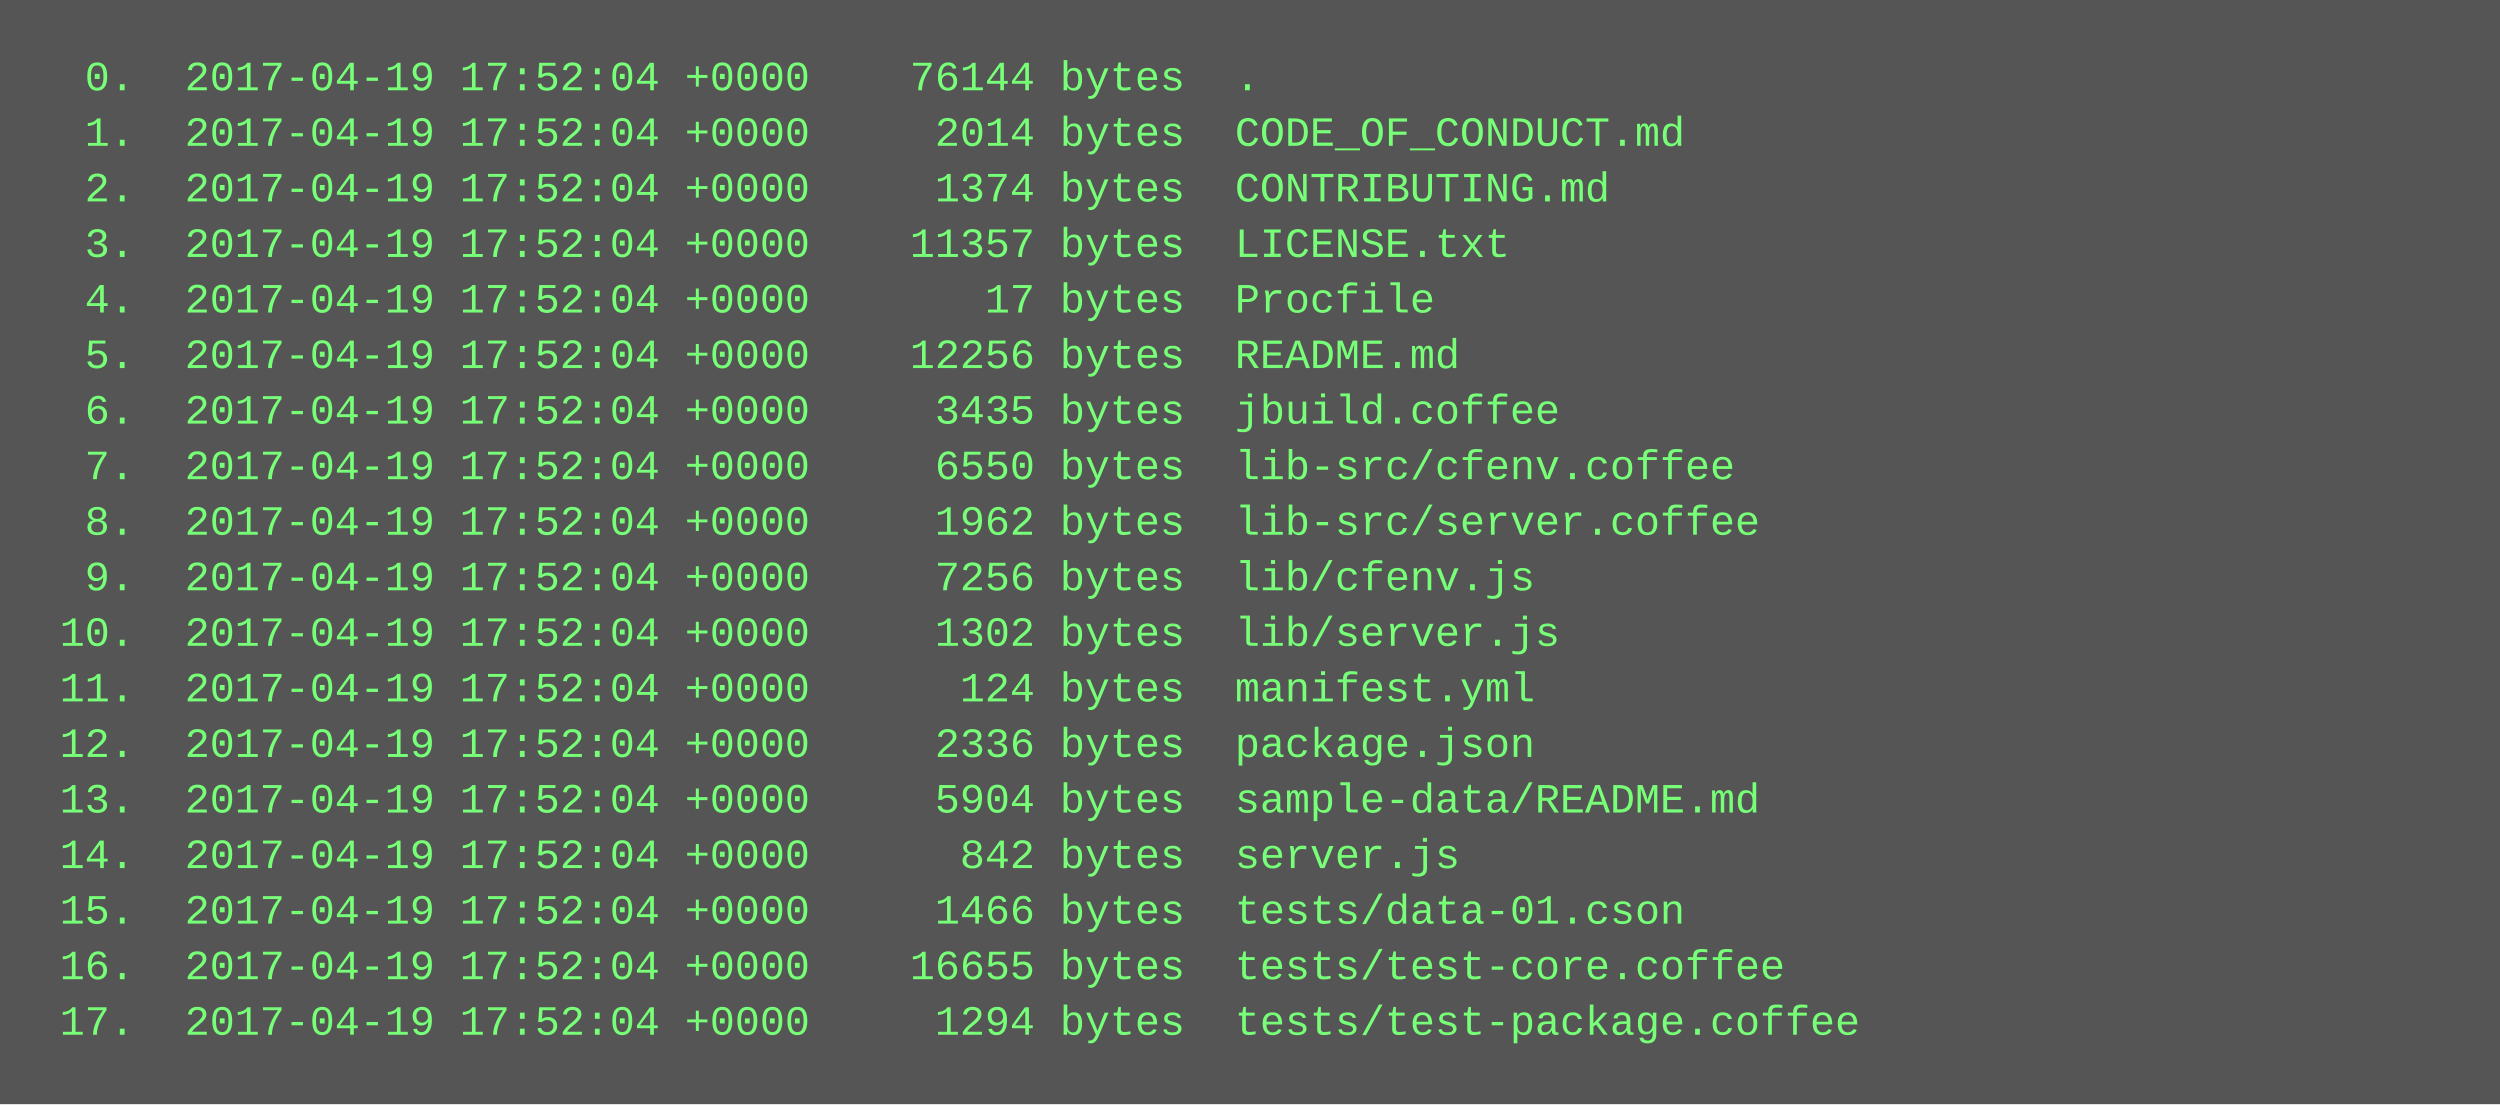
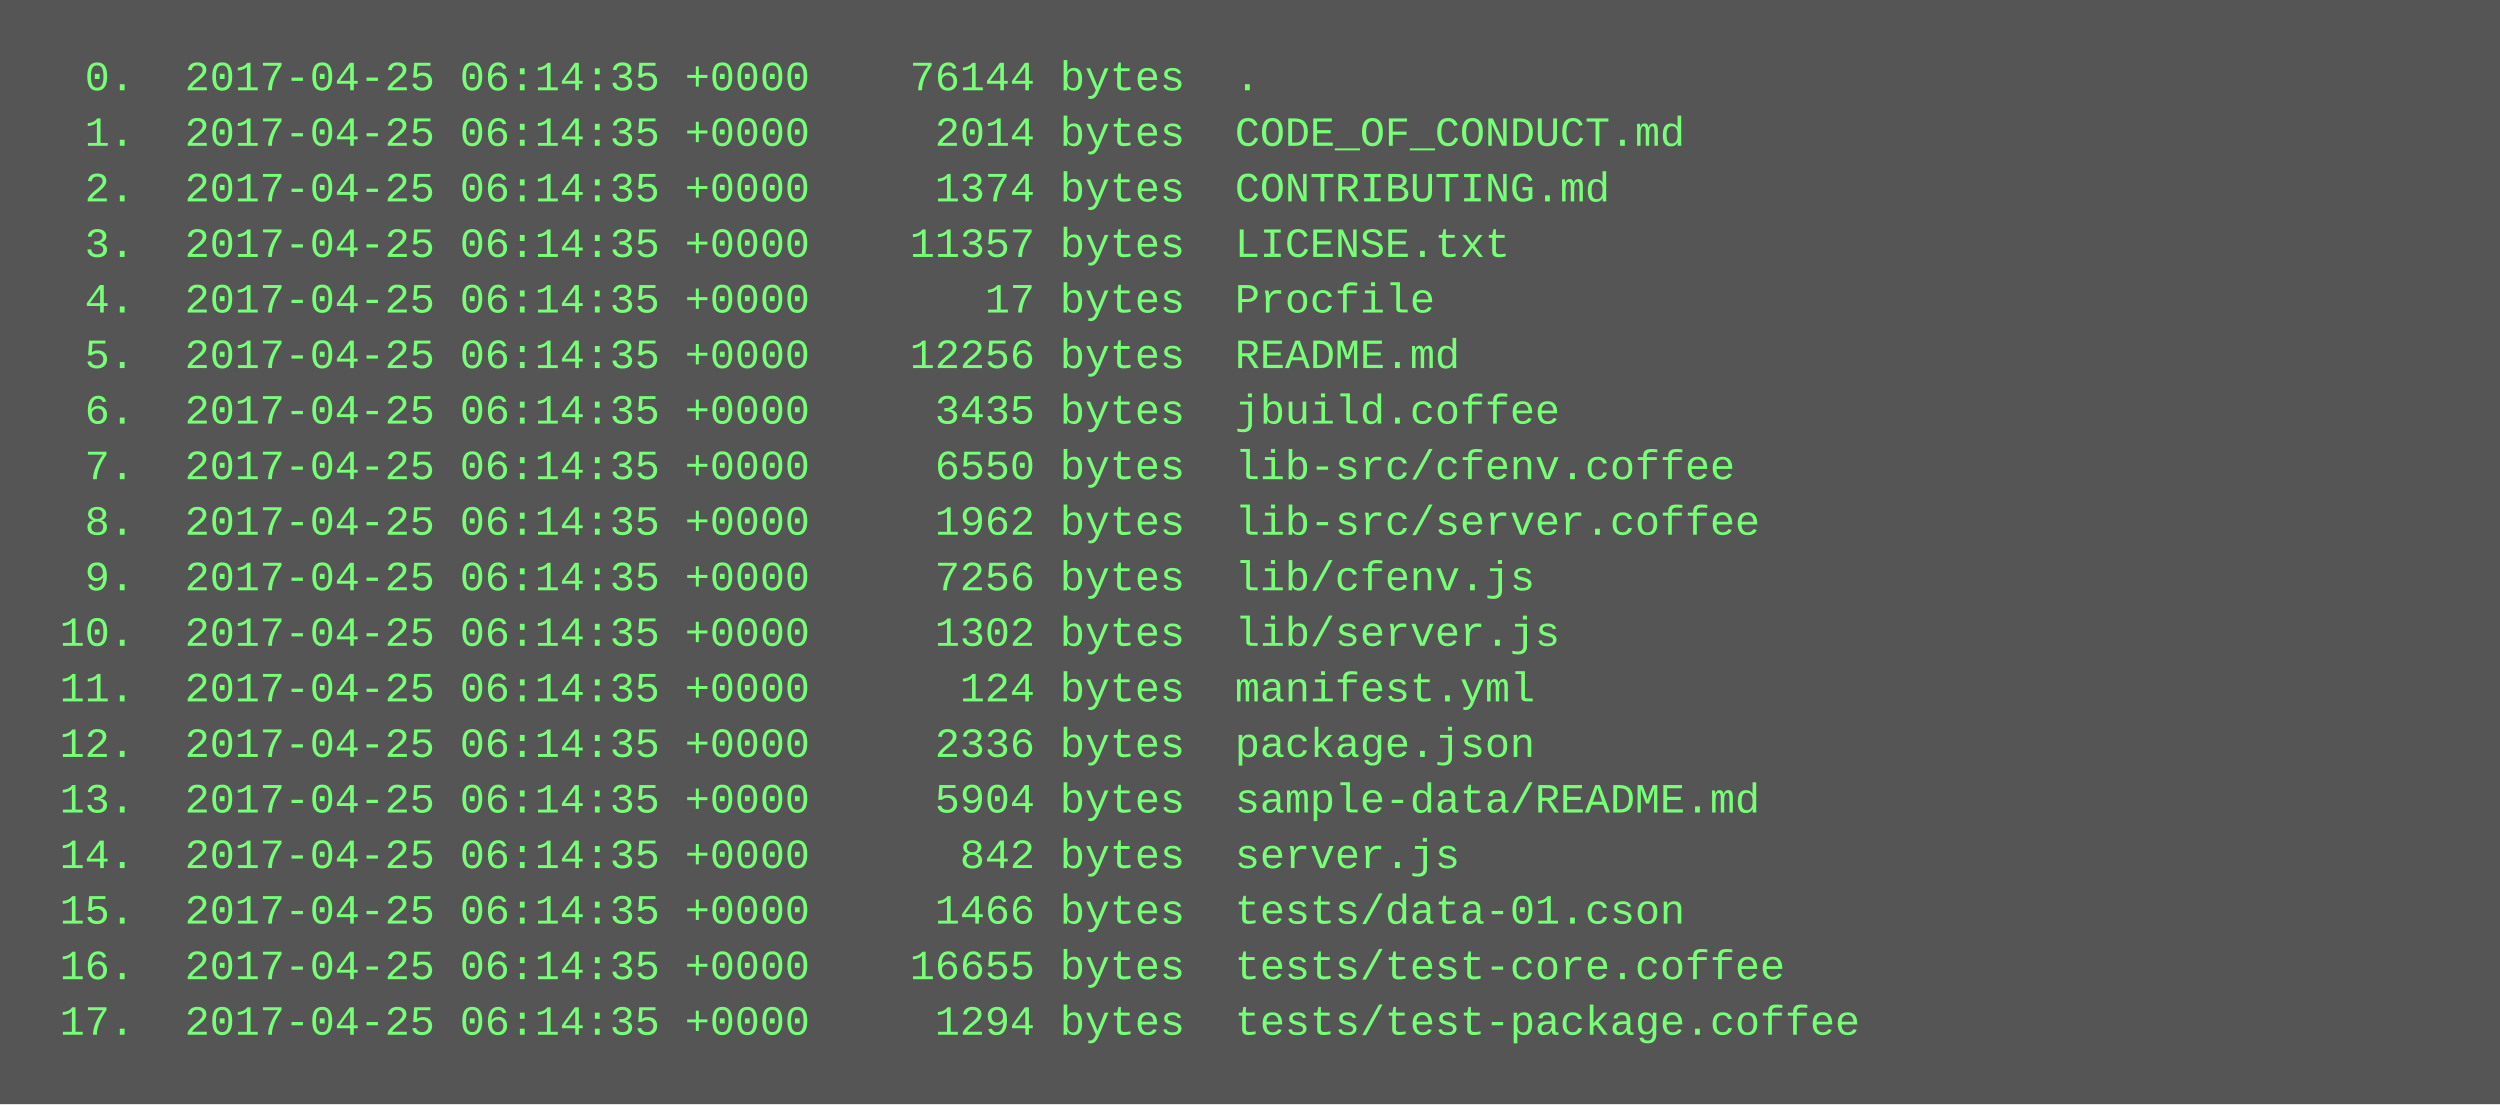
<svg xmlns="http://www.w3.org/2000/svg" height="318" width="720">
  <rect height="318" fill="#555" width="720" />
  <text fill="#7f7" font-family="Courier New" font-size="12" xml:space="preserve">
-     <tspan x="10" y="26">  0.  2017-04-19 17:52:04 +0000    76144 bytes  .</tspan>
-     <tspan x="10" y="42">  1.  2017-04-19 17:52:04 +0000     2014 bytes  CODE_OF_CONDUCT.md</tspan>
-     <tspan x="10" y="58">  2.  2017-04-19 17:52:04 +0000     1374 bytes  CONTRIBUTING.md</tspan>
-     <tspan x="10" y="74">  3.  2017-04-19 17:52:04 +0000    11357 bytes  LICENSE.txt</tspan>
-     <tspan x="10" y="90">  4.  2017-04-19 17:52:04 +0000       17 bytes  Procfile</tspan>
-     <tspan x="10" y="106">  5.  2017-04-19 17:52:04 +0000    12256 bytes  README.md</tspan>
-     <tspan x="10" y="122">  6.  2017-04-19 17:52:04 +0000     3435 bytes  jbuild.coffee</tspan>
-     <tspan x="10" y="138">  7.  2017-04-19 17:52:04 +0000     6550 bytes  lib-src/cfenv.coffee</tspan>
-     <tspan x="10" y="154">  8.  2017-04-19 17:52:04 +0000     1962 bytes  lib-src/server.coffee</tspan>
-     <tspan x="10" y="170">  9.  2017-04-19 17:52:04 +0000     7256 bytes  lib/cfenv.js</tspan>
-     <tspan x="10" y="186"> 10.  2017-04-19 17:52:04 +0000     1302 bytes  lib/server.js</tspan>
-     <tspan x="10" y="202"> 11.  2017-04-19 17:52:04 +0000      124 bytes  manifest.yml</tspan>
-     <tspan x="10" y="218"> 12.  2017-04-19 17:52:04 +0000     2336 bytes  package.json</tspan>
-     <tspan x="10" y="234"> 13.  2017-04-19 17:52:04 +0000     5904 bytes  sample-data/README.md</tspan>
-     <tspan x="10" y="250"> 14.  2017-04-19 17:52:04 +0000      842 bytes  server.js</tspan>
-     <tspan x="10" y="266"> 15.  2017-04-19 17:52:04 +0000     1466 bytes  tests/data-01.cson</tspan>
-     <tspan x="10" y="282"> 16.  2017-04-19 17:52:04 +0000    16655 bytes  tests/test-core.coffee</tspan>
-     <tspan x="10" y="298"> 17.  2017-04-19 17:52:04 +0000     1294 bytes  tests/test-package.coffee</tspan>
+     <tspan x="10" y="26">  0.  2017-04-25 06:14:35 +0000    76144 bytes  .</tspan>
+     <tspan x="10" y="42">  1.  2017-04-25 06:14:35 +0000     2014 bytes  CODE_OF_CONDUCT.md</tspan>
+     <tspan x="10" y="58">  2.  2017-04-25 06:14:35 +0000     1374 bytes  CONTRIBUTING.md</tspan>
+     <tspan x="10" y="74">  3.  2017-04-25 06:14:35 +0000    11357 bytes  LICENSE.txt</tspan>
+     <tspan x="10" y="90">  4.  2017-04-25 06:14:35 +0000       17 bytes  Procfile</tspan>
+     <tspan x="10" y="106">  5.  2017-04-25 06:14:35 +0000    12256 bytes  README.md</tspan>
+     <tspan x="10" y="122">  6.  2017-04-25 06:14:35 +0000     3435 bytes  jbuild.coffee</tspan>
+     <tspan x="10" y="138">  7.  2017-04-25 06:14:35 +0000     6550 bytes  lib-src/cfenv.coffee</tspan>
+     <tspan x="10" y="154">  8.  2017-04-25 06:14:35 +0000     1962 bytes  lib-src/server.coffee</tspan>
+     <tspan x="10" y="170">  9.  2017-04-25 06:14:35 +0000     7256 bytes  lib/cfenv.js</tspan>
+     <tspan x="10" y="186"> 10.  2017-04-25 06:14:35 +0000     1302 bytes  lib/server.js</tspan>
+     <tspan x="10" y="202"> 11.  2017-04-25 06:14:35 +0000      124 bytes  manifest.yml</tspan>
+     <tspan x="10" y="218"> 12.  2017-04-25 06:14:35 +0000     2336 bytes  package.json</tspan>
+     <tspan x="10" y="234"> 13.  2017-04-25 06:14:35 +0000     5904 bytes  sample-data/README.md</tspan>
+     <tspan x="10" y="250"> 14.  2017-04-25 06:14:35 +0000      842 bytes  server.js</tspan>
+     <tspan x="10" y="266"> 15.  2017-04-25 06:14:35 +0000     1466 bytes  tests/data-01.cson</tspan>
+     <tspan x="10" y="282"> 16.  2017-04-25 06:14:35 +0000    16655 bytes  tests/test-core.coffee</tspan>
+     <tspan x="10" y="298"> 17.  2017-04-25 06:14:35 +0000     1294 bytes  tests/test-package.coffee</tspan>
  </text>
</svg>
